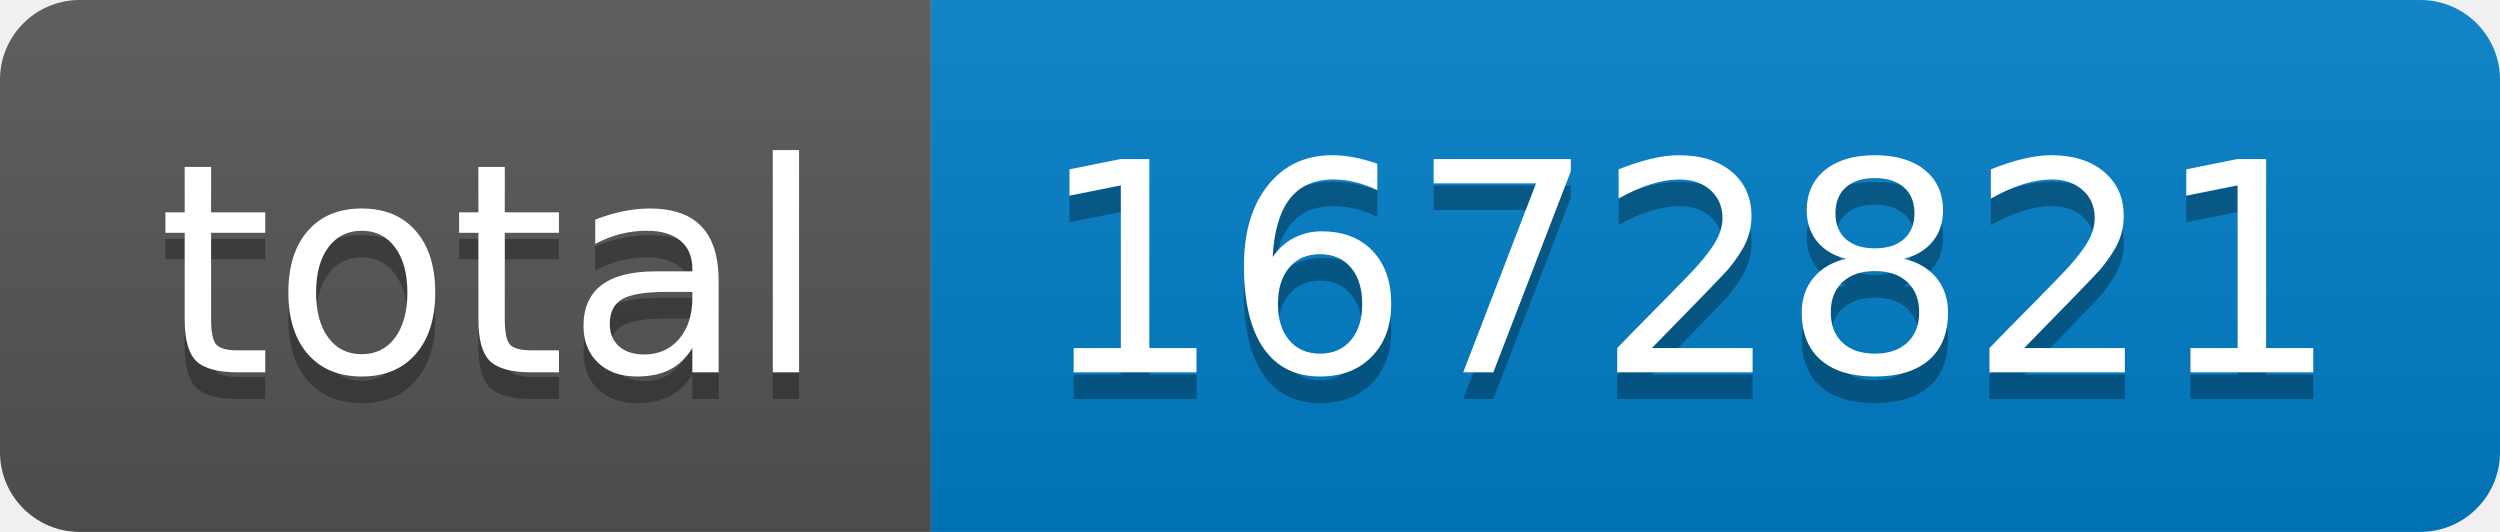
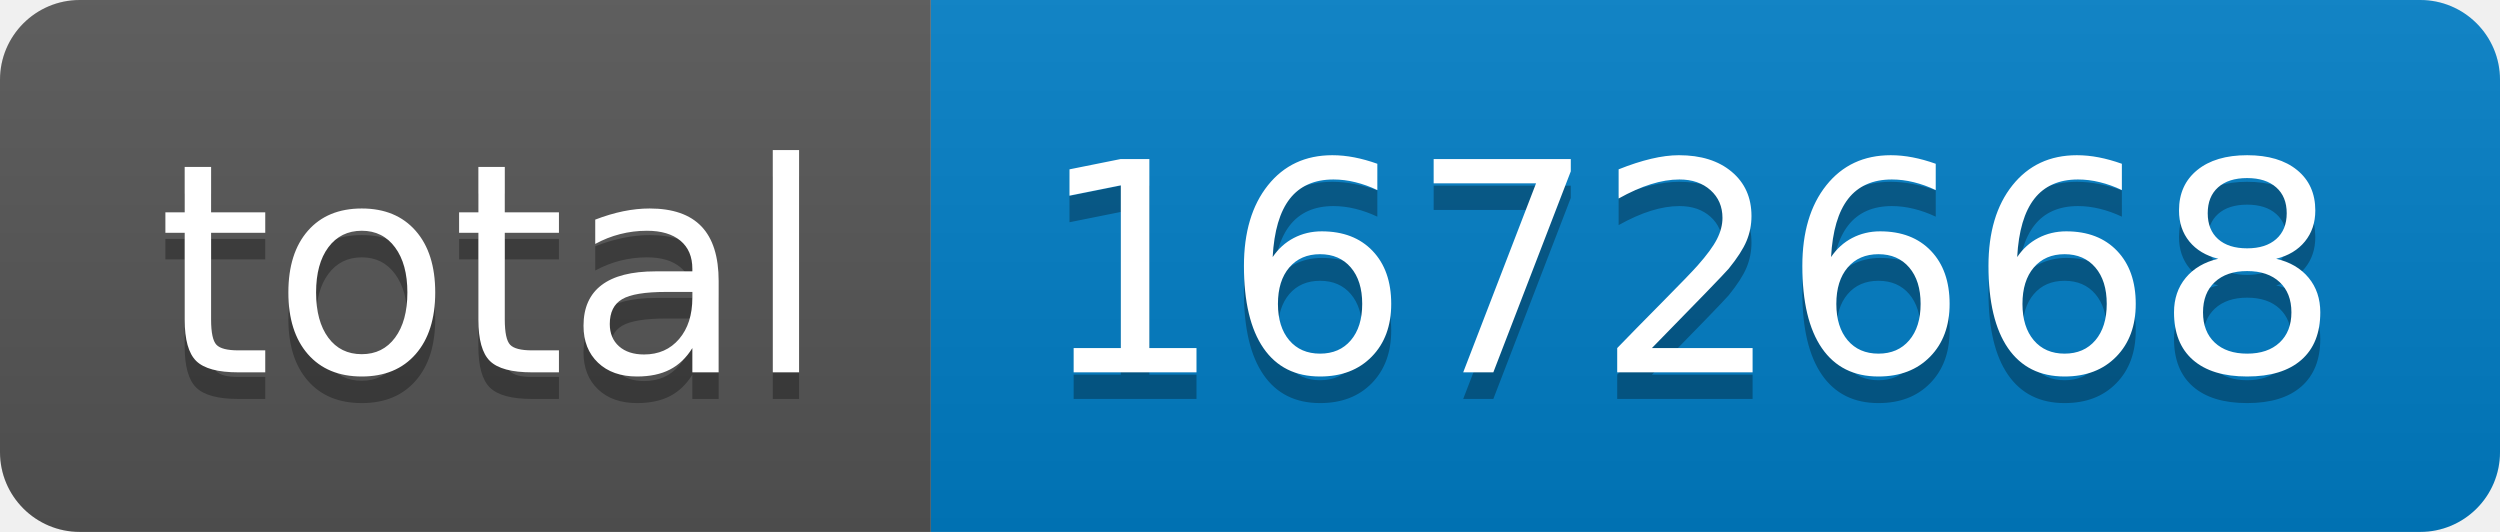
- <svg xmlns="http://www.w3.org/2000/svg" width="94" height="20" role="img" aria-label="total: 1672821">
+ <svg xmlns="http://www.w3.org/2000/svg" width="94" height="20" role="img" aria-label="total: 1672668">
  <linearGradient id="s" x2="0" y2="100%">
    <stop offset="0" stop-color="#bbb" stop-opacity=".1" />
    <stop offset="1" stop-opacity=".1" />
  </linearGradient>
  <clipPath id="r">
    <rect width="94" height="20" rx="3" fill="#fff" />
  </clipPath>
  <g clip-path="url(#r)">
    <rect width="35" height="20" fill="#555" />
    <rect x="35" width="59" height="20" fill="#007ec6" />
    <rect width="94" height="20" fill="url(#s)" />
  </g>
  <g fill="#fff" text-anchor="middle" font-family="Verdana,Geneva,DejaVu Sans,sans-serif" text-rendering="geometricPrecision" font-size="110">
    <text aria-hidden="true" x="185" y="150" fill="#010101" fill-opacity=".3" transform="scale(.1)" textLength="250">total</text>
    <text x="185" y="140" transform="scale(.1)" fill="#fff" textLength="250">total</text>
-     <text aria-hidden="true" x="635" y="150" fill="#010101" fill-opacity=".3" transform="scale(.1)" textLength="490">1672821</text>
-     <text x="635" y="140" transform="scale(.1)" fill="#fff" textLength="490">1672821</text>
+     <text aria-hidden="true" x="635" y="150" fill="#010101" fill-opacity=".3" transform="scale(.1)" textLength="490">1672668</text>
+     <text x="635" y="140" transform="scale(.1)" fill="#fff" textLength="490">1672668</text>
  </g>
</svg>
